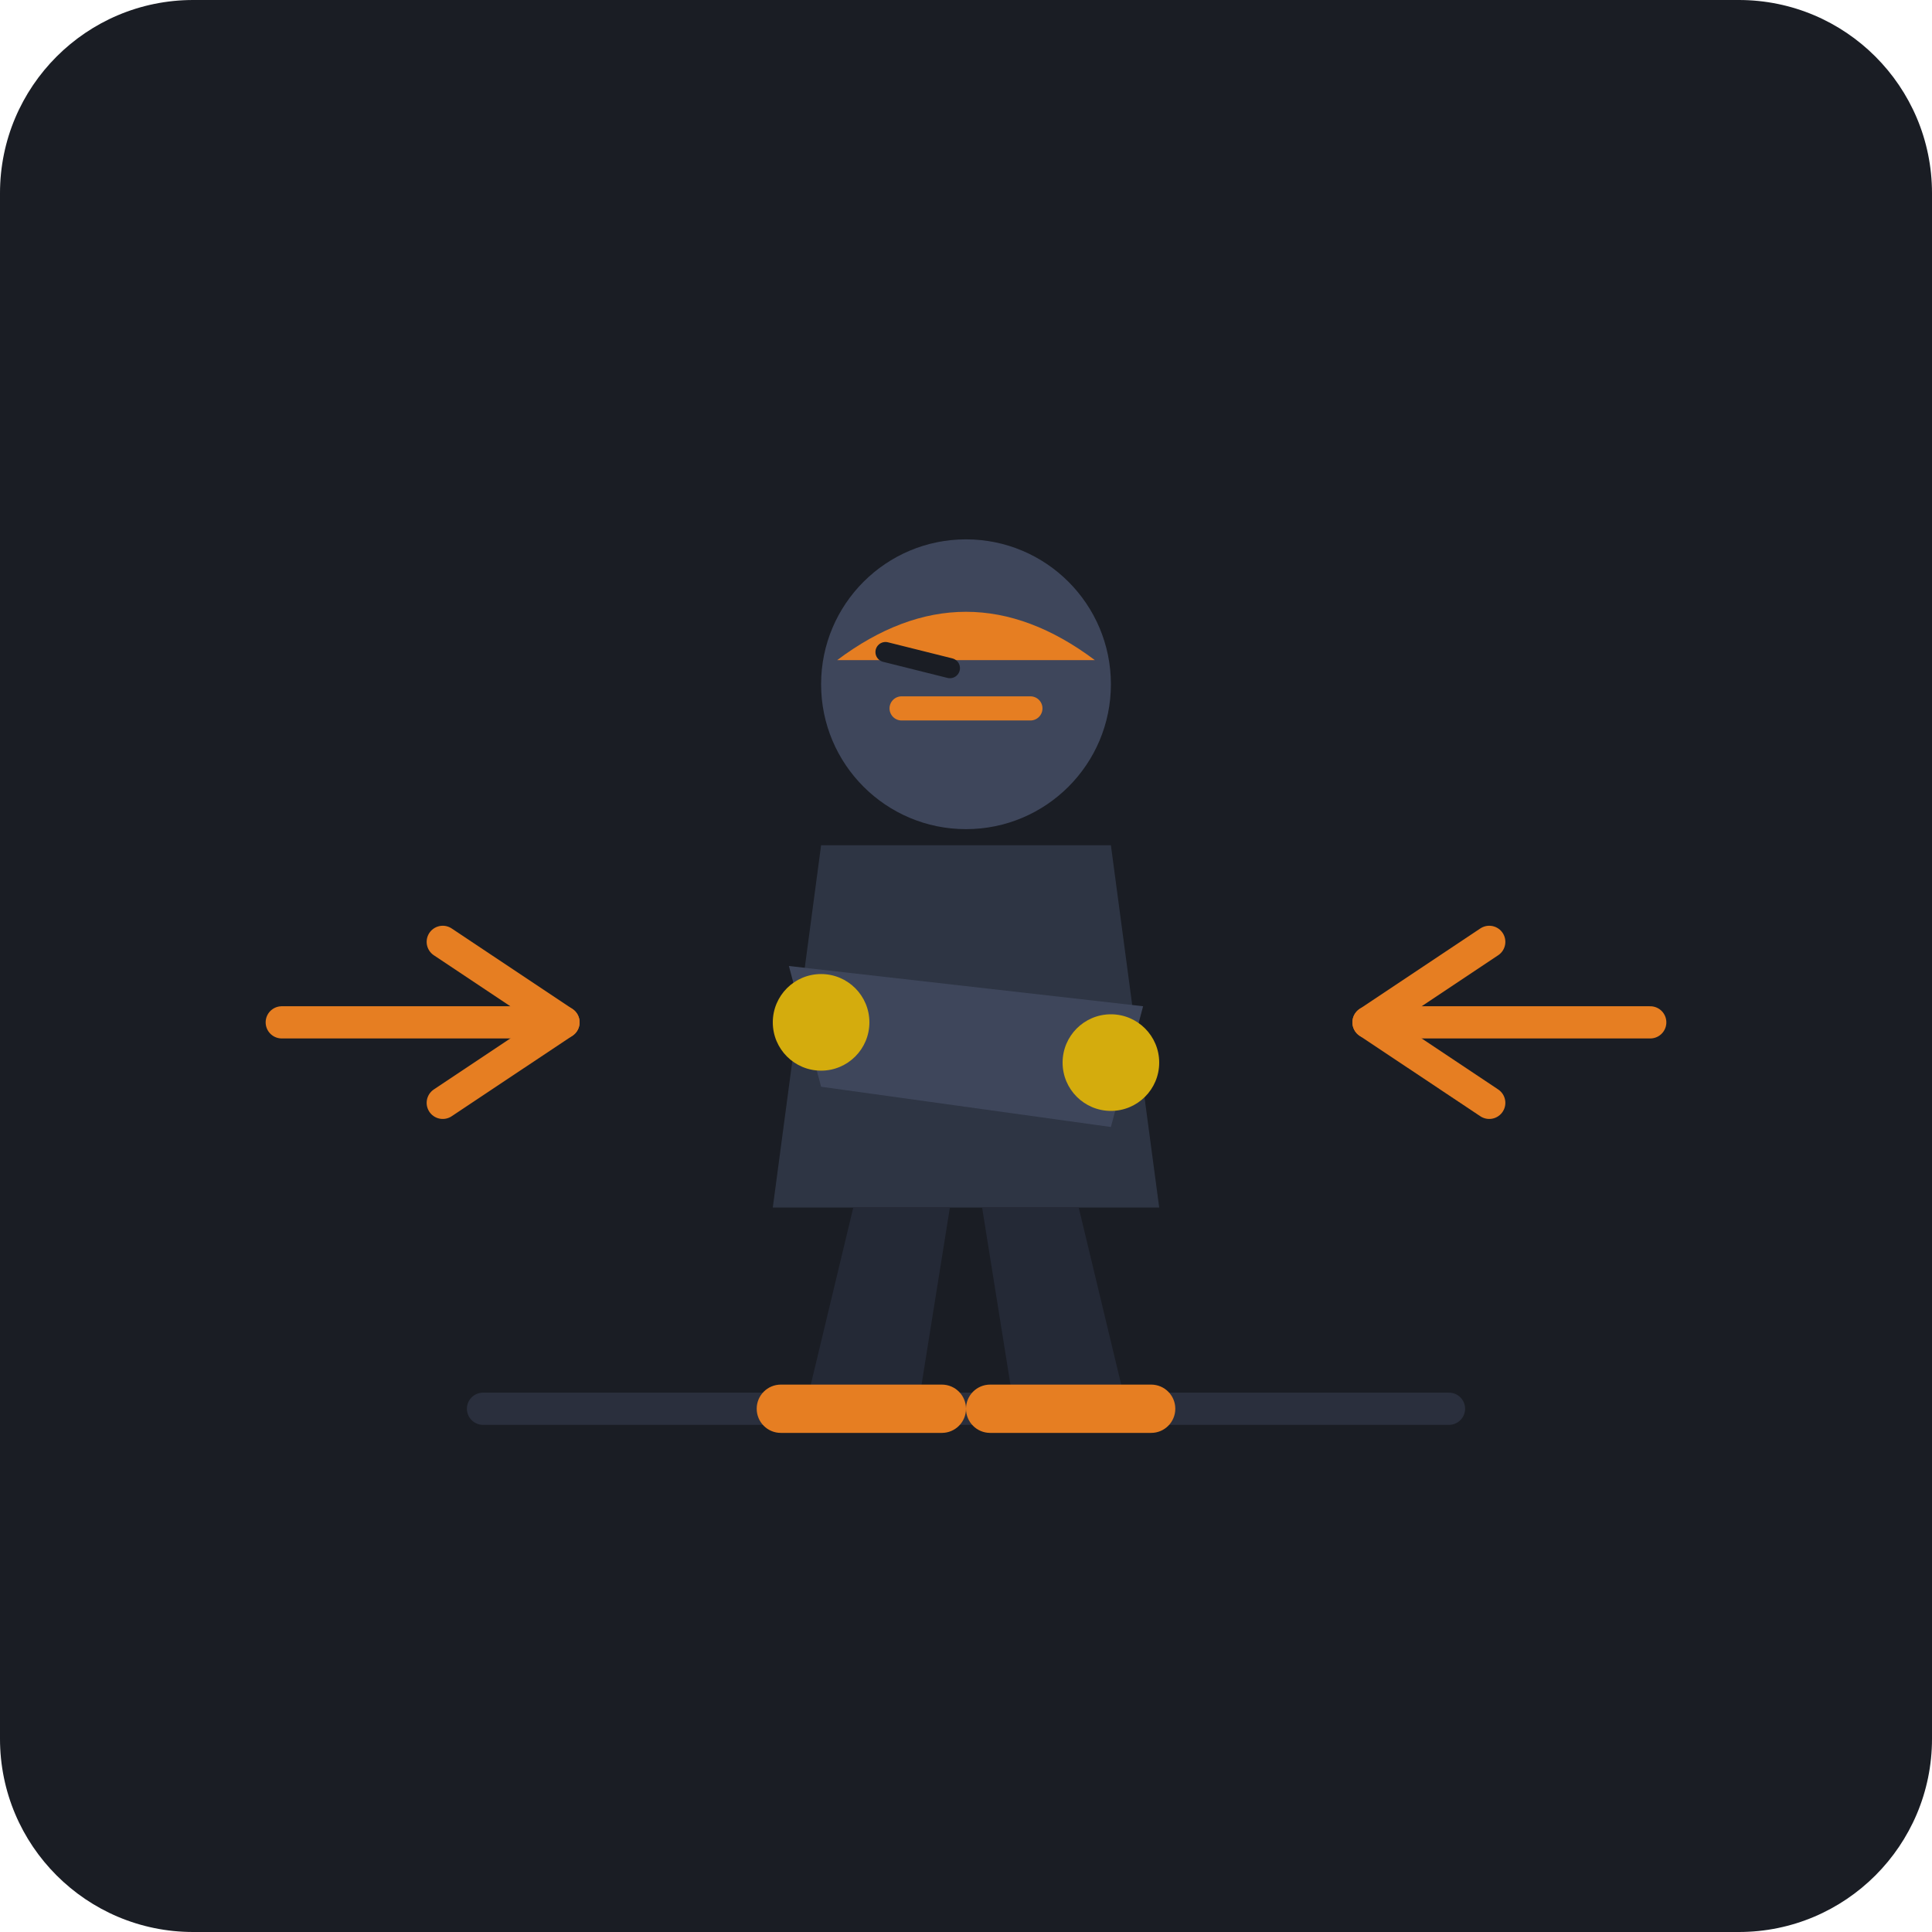
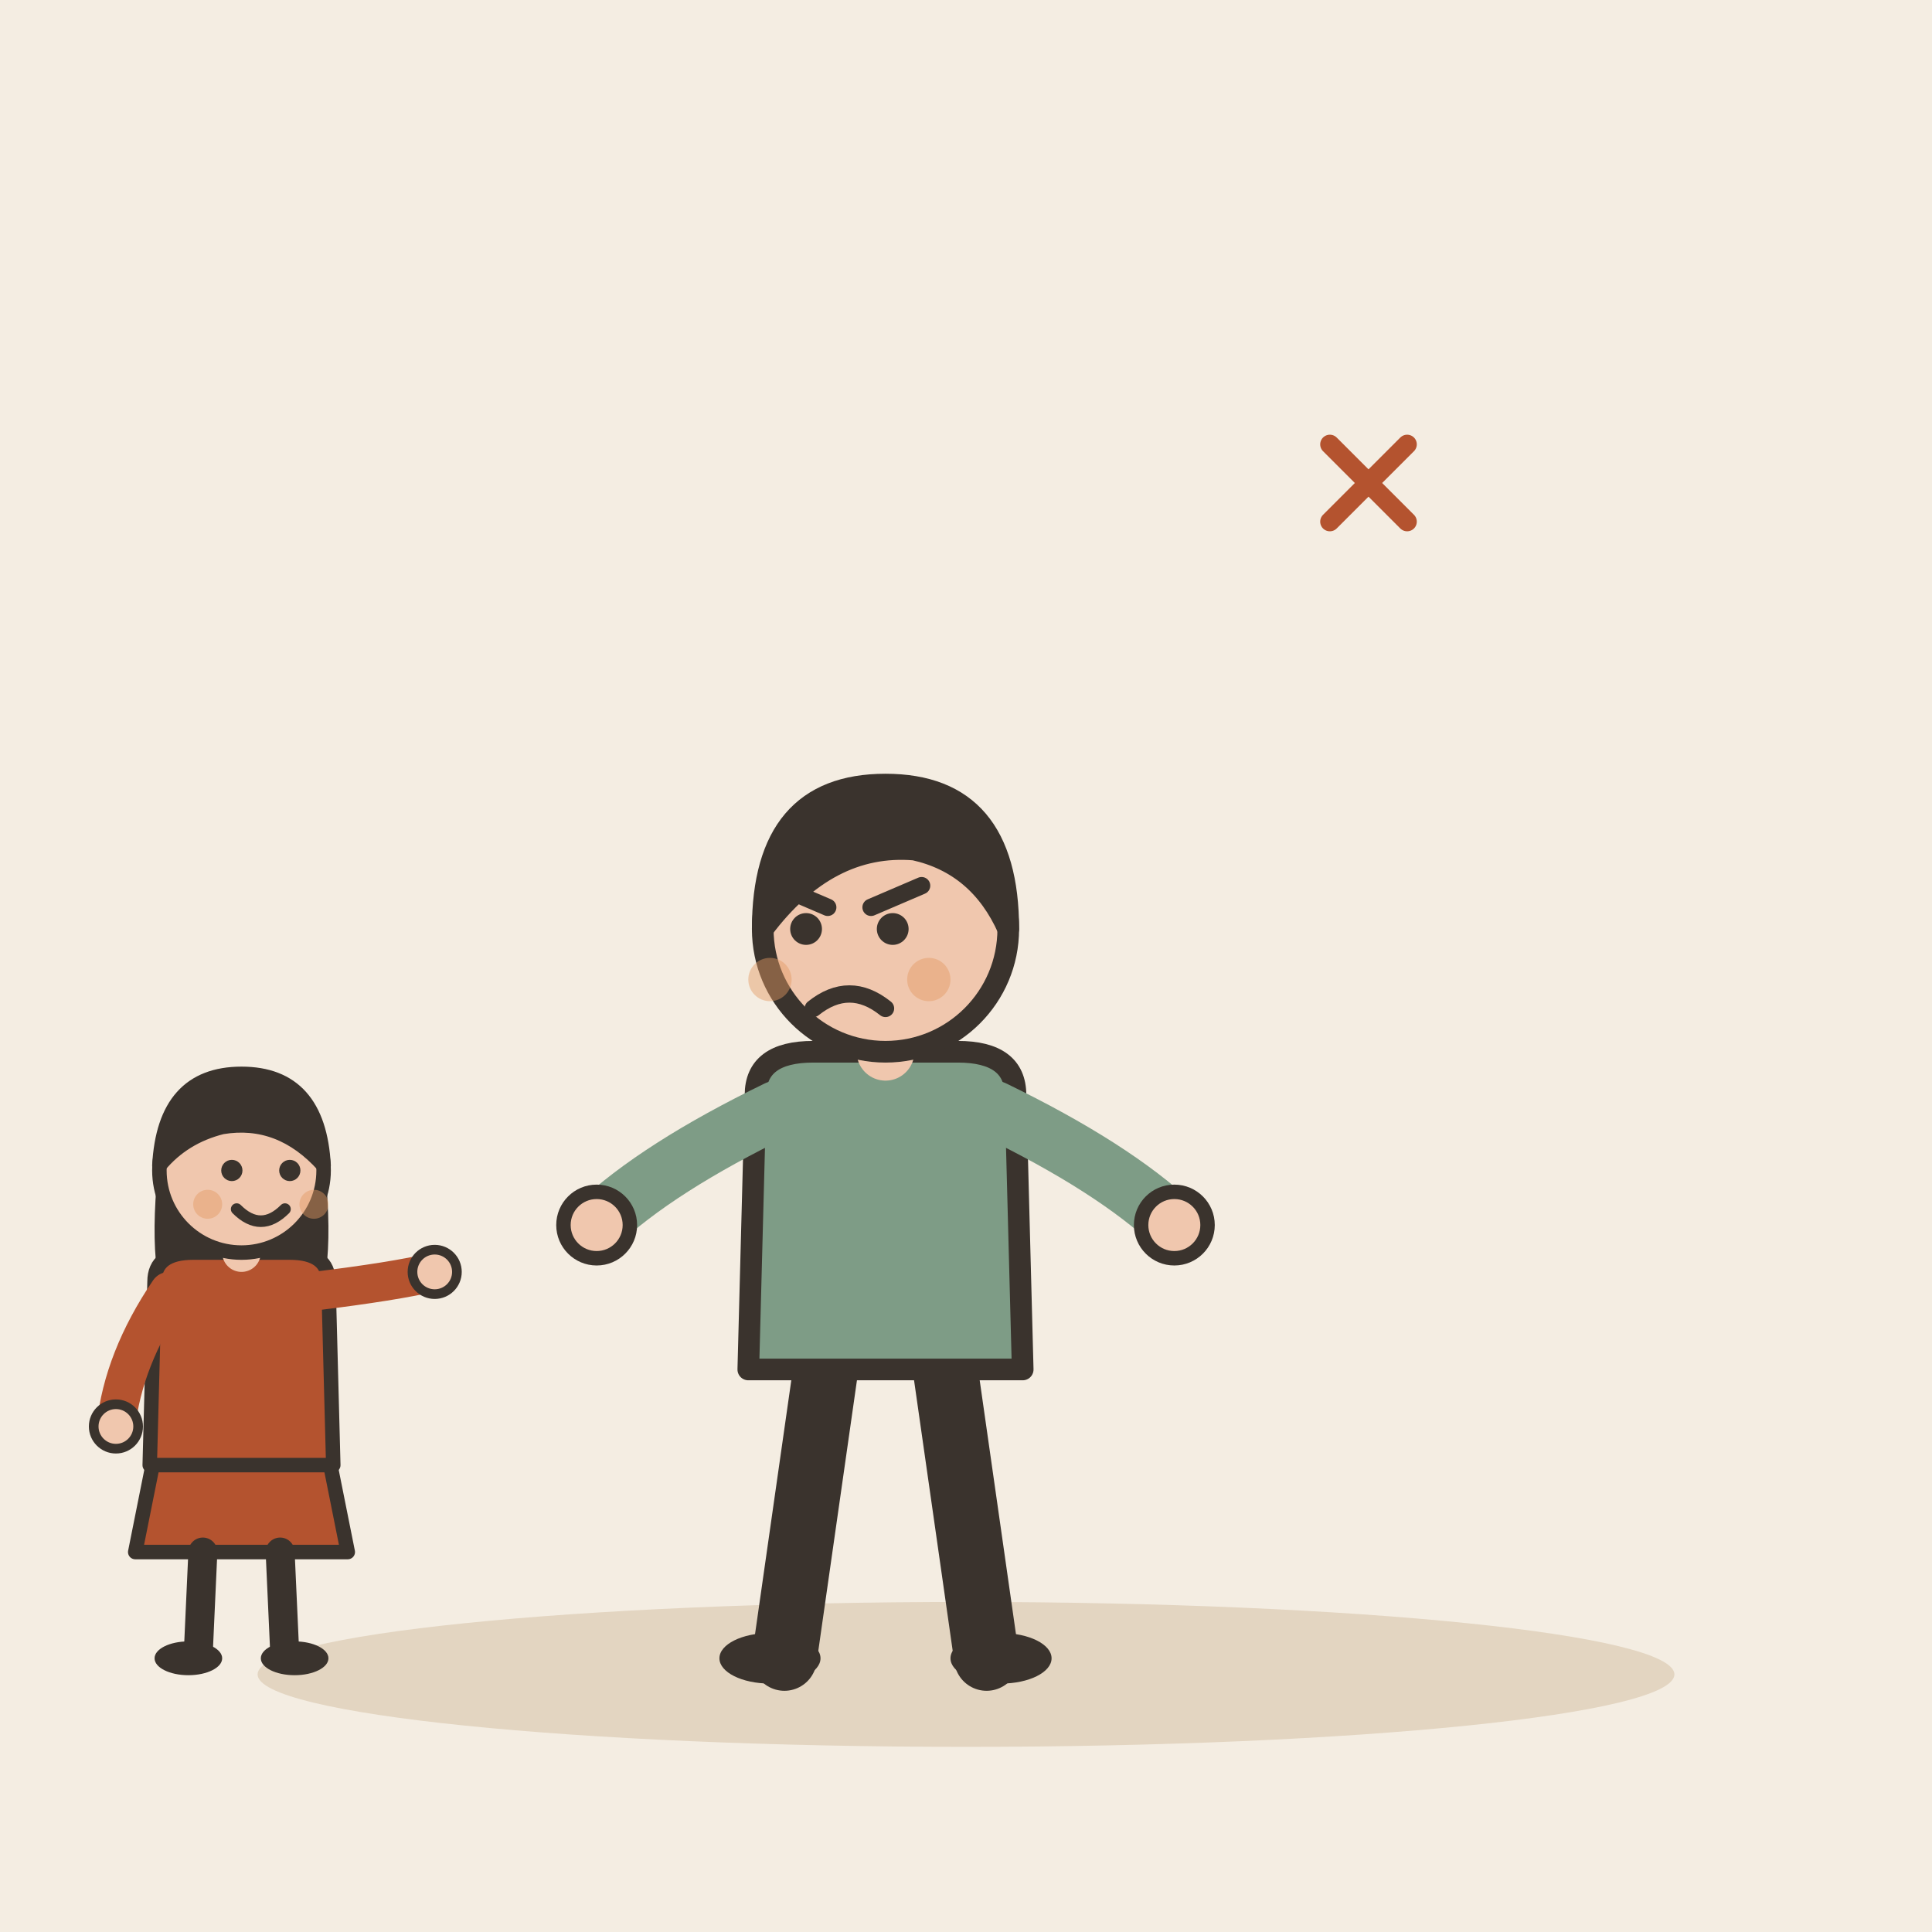
- <svg xmlns="http://www.w3.org/2000/svg" width="240" height="240" viewBox="0 0 240 240">
-   <rect width="240" height="240" rx="24" fill="#1A1D24" />
-   <g transform="translate(0, 0)">
-     <path d="M 60 175 L 180 175" stroke="#2A2F3D" stroke-width="4" stroke-linecap="round" />
-     <circle cx="120" cy="85" r="18" fill="#3E465B" />
-     <path d="M 104 82 Q 120 70 136 82" fill="#E67E22" />
-     <path d="M 102 105 L 138 105 L 144 150 L 96 150 Z" fill="#2E3544" />
-     <path d="M 98 120 L 142 125 L 138 140 L 102 135 Z" fill="#3E465B" />
-     <circle cx="102" cy="127" r="6" fill="#D4AC0D" />
-     <circle cx="138" cy="132" r="6" fill="#D4AC0D" />
-     <path d="M 106 150 L 100 175 L 114 175 L 118 150 Z" fill="#242936" />
-     <path d="M 134 150 L 140 175 L 126 175 L 122 150 Z" fill="#242936" />
-     <path d="M 112 88 L 128 88" stroke="#E67E22" stroke-width="3" stroke-linecap="round" />
-     <line x1="110" y1="81" x2="118" y2="83" stroke="#1A1D24" stroke-width="2.5" stroke-linecap="round" />
-     <g transform="translate(0, 0)">
-       <path d="M 35 127 L 70 127" stroke="#E67E22" stroke-width="4" stroke-linecap="round" />
-       <path d="M 55 117 L 70 127 L 55 137" fill="none" stroke="#E67E22" stroke-width="4" stroke-linecap="round" stroke-linejoin="round" />
-     </g>
-     <g transform="translate(0, 0)">
-       <path d="M 205 127 L 170 127" stroke="#E67E22" stroke-width="4" stroke-linecap="round" />
-       <path d="M 185 117 L 170 127 L 185 137" fill="none" stroke="#E67E22" stroke-width="4" stroke-linecap="round" stroke-linejoin="round" />
-     </g>
-     <rect x="94" y="172" width="26" height="6" rx="3" fill="#E67E22" />
-     <rect x="120" y="172" width="26" height="6" rx="3" fill="#E67E22" />
+ <svg xmlns="http://www.w3.org/2000/svg" viewBox="0 0 240 240" data-style="editorial">
+   <rect width="240" height="240" fill="#F4EDE2" />
+   <ellipse cx="120" cy="208" rx="88" ry="9" fill="#E3D5C1" />
+   <g transform="translate(110 206) scale(0.897 0.897)">
+     <path d="M-8 -42L-14 0" stroke="#3A332D" stroke-width="9" stroke-linecap="round" fill="none" />
+     <path d="M8 -42L14 0" stroke="#3A332D" stroke-width="9" stroke-linecap="round" fill="none" />
+     <ellipse cx="-16" cy="0" rx="7" ry="3.5" fill="#3A332D" />
+     <ellipse cx="16" cy="0" rx="7" ry="3.5" fill="#3A332D" />
+     <path d="M-18 -78Q-18 -84 -10 -84L10 -84Q18 -84 18 -78L19 -40L-19 -40Z" fill="#7E9C86" stroke="#3A332D" stroke-width="3" stroke-linecap="round" stroke-linejoin="round" />
+     <path d="M-15 -76Q-31.5 -68 -40 -60" fill="none" stroke="#7E9C86" stroke-width="8" stroke-linecap="round" stroke-linejoin="round" />
+     <circle cx="-40" cy="-60" r="4.6" fill="#F0C7AE" stroke="#3A332D" stroke-linecap="round" stroke-linejoin="round" stroke-width="2" />
+     <path d="M15 -76Q31.5 -68 40 -60" fill="none" stroke="#7E9C86" stroke-width="8" stroke-linecap="round" stroke-linejoin="round" />
+     <circle cx="40" cy="-60" r="4.6" fill="#F0C7AE" stroke="#3A332D" stroke-linecap="round" stroke-linejoin="round" stroke-width="2" />
+     <path d="M0 -84L0 -88" stroke="#F0C7AE" stroke-width="8" stroke-linecap="round" fill="none" />
+     <circle cx="0" cy="-101" r="17" fill="#F0C7AE" stroke="#3A332D" stroke-width="3" stroke-linecap="round" stroke-linejoin="round" />
+     <path d="M-17 -101Q-17 -121 0 -121Q17 -121 17 -101Q13 -110 4 -112Q-8 -113 -17 -101Z" fill="#3A332D" stroke="#3A332D" stroke-width="3" stroke-linecap="round" stroke-linejoin="round" />
+     <circle cx="-11" cy="-101" r="2.2" fill="#3A332D" />
+     <circle cx="1" cy="-101" r="2.2" fill="#3A332D" />
+     <path d="M-15 -107L-8 -104" fill="none" stroke="#3A332D" stroke-width="2.4" stroke-linecap="round" stroke-linejoin="round" />
+     <path d="M5 -107L-2 -104" fill="none" stroke="#3A332D" stroke-width="2.4" stroke-linecap="round" stroke-linejoin="round" />
+     <path d="M-10 -90Q-5 -94 0 -90" fill="none" stroke="#3A332D" stroke-width="2.4" stroke-linecap="round" stroke-linejoin="round" />
+     <circle cx="-16" cy="-94" r="3" fill="#E39A62" opacity="0.45" />
+     <circle cx="6" cy="-94" r="3" fill="#E39A62" opacity="0.45" />
+   </g>
+   <g transform="translate(30 206) scale(0.6 0.6)">
+     <path d="M-18 -42L-22 -22L22 -22L18 -42Z" fill="#B4532F" stroke="#3A332D" stroke-width="3" stroke-linecap="round" stroke-linejoin="round" />
+     <path d="M-8 -22L-9 0" stroke="#3A332D" stroke-width="6" stroke-linecap="round" fill="none" />
+     <path d="M8 -22L9 0" stroke="#3A332D" stroke-width="6" stroke-linecap="round" fill="none" />
+     <ellipse cx="-11" cy="0" rx="7" ry="3.5" fill="#3A332D" />
+     <ellipse cx="11" cy="0" rx="7" ry="3.5" fill="#3A332D" />
+     <path d="M-17 -104Q-20 -78 -14 -70L-6 -78L6 -78L14 -70Q20 -78 17 -104Z" fill="#3A332D" />
+     <path d="M-18 -78Q-18 -84 -10 -84L10 -84Q18 -84 18 -78L19 -40L-19 -40Z" fill="#B4532F" stroke="#3A332D" stroke-width="3" stroke-linecap="round" stroke-linejoin="round" />
+     <path d="M-15 -76Q-24.5 -62 -26 -48" fill="none" stroke="#B4532F" stroke-width="8" stroke-linecap="round" stroke-linejoin="round" />
+     <circle cx="-26" cy="-48" r="4.6" fill="#F0C7AE" stroke="#3A332D" stroke-linecap="round" stroke-linejoin="round" stroke-width="2" />
+     <path d="M15 -76Q31.5 -78 40 -80" fill="none" stroke="#B4532F" stroke-width="8" stroke-linecap="round" stroke-linejoin="round" />
+     <circle cx="40" cy="-80" r="4.6" fill="#F0C7AE" stroke="#3A332D" stroke-linecap="round" stroke-linejoin="round" stroke-width="2" />
+     <path d="M0 -84L0 -88" stroke="#F0C7AE" stroke-width="8" stroke-linecap="round" fill="none" />
+     <circle cx="0" cy="-101" r="17" fill="#F0C7AE" stroke="#3A332D" stroke-width="3" stroke-linecap="round" stroke-linejoin="round" />
+     <path d="M-17 -102Q-16 -121 0 -121Q16 -121 17 -102Q8 -112 -4 -110Q-12 -108 -17 -102Z" fill="#3A332D" stroke="#3A332D" stroke-width="3" stroke-linecap="round" stroke-linejoin="round" />
+     <circle cx="-2" cy="-101" r="2.2" fill="#3A332D" />
+     <circle cx="10" cy="-101" r="2.2" fill="#3A332D" />
+     <path d="M-1 -93Q4 -88 9 -93" fill="none" stroke="#3A332D" stroke-width="2.4" stroke-linecap="round" stroke-linejoin="round" />
+     <circle cx="-7" cy="-94" r="3" fill="#E39A62" opacity="0.45" />
+     <circle cx="15" cy="-94" r="3" fill="#E39A62" opacity="0.45" />
+   </g>
+   <g transform="translate(170 60) scale(0.4 0.4)">
+     <path d="M-12 -12L12 12M12 -12L-12 12" fill="none" stroke="#B4532F" stroke-width="6" stroke-linecap="round" stroke-linejoin="round" />
  </g>
</svg>
